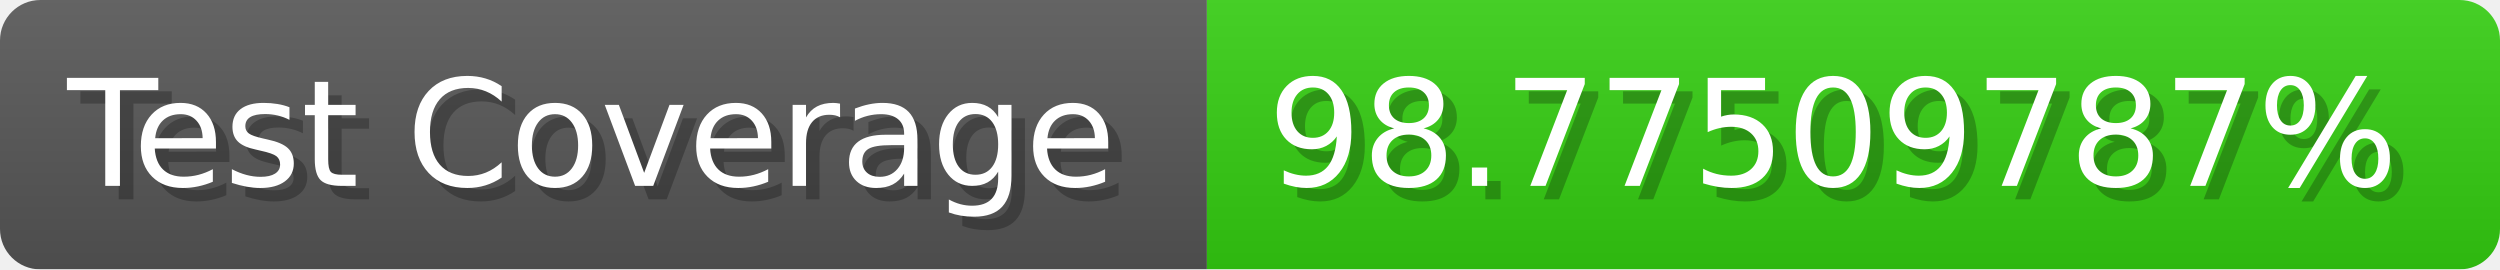
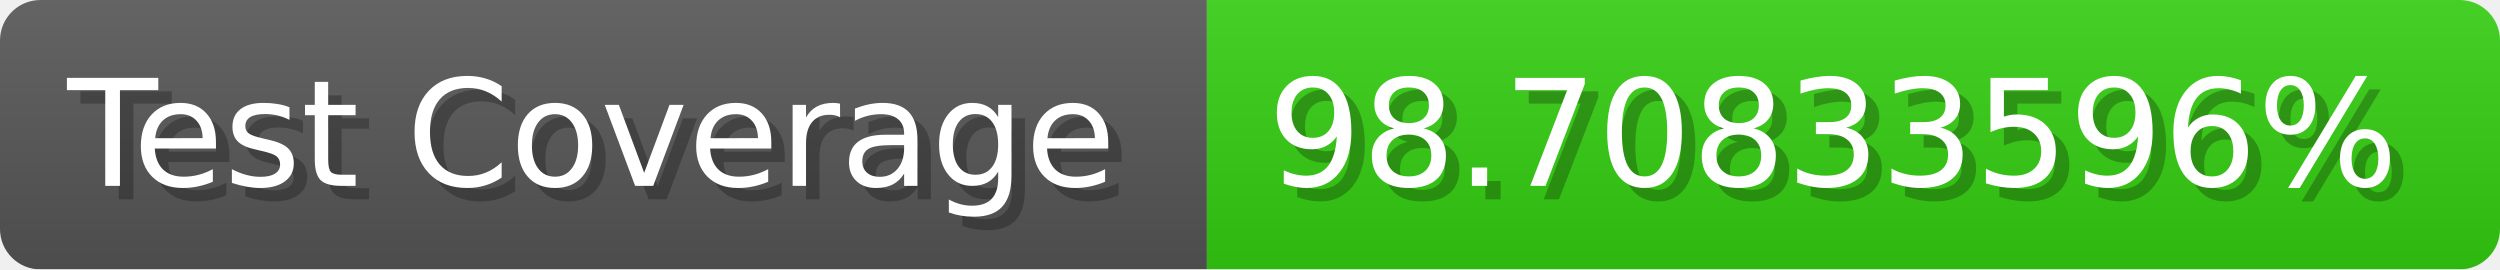
- <svg xmlns="http://www.w3.org/2000/svg" width="185.6" height="20" viewBox="0 0 1856 200" role="img" aria-label="Test Coverage: 98.77509787%">
+ <svg xmlns="http://www.w3.org/2000/svg" width="185.6" height="20" viewBox="0 0 1856 200" role="img" aria-label="Test Coverage: 98.70833596%">
  <linearGradient id="a" x2="0" y2="100%">
    <stop offset="0" stop-opacity=".1" stop-color="#EEE" />
    <stop offset="1" stop-opacity=".1" />
  </linearGradient>
  <mask id="m">
    <rect width="1856" height="200" rx="30" fill="#FFF" />
  </mask>
  <g mask="url(#m)">
    <rect width="896" height="200" fill="#555" />
    <rect width="960" height="200" fill="#3C1" x="896" />
    <rect width="1856" height="200" fill="url(#a)" />
  </g>
  <g aria-hidden="true" fill="#fff" text-anchor="start" font-family="Verdana,DejaVu Sans,sans-serif" font-size="110">
    <text x="60" y="148" textLength="796" fill="#000" opacity="0.25">Test Coverage</text>
    <text x="50" y="138" textLength="796">Test Coverage</text>
-     <text x="951" y="148" textLength="860" fill="#000" opacity="0.25">98.77509787%</text>
-     <text x="941" y="138" textLength="860">98.77509787%</text>
+     <text x="951" y="148" textLength="860" fill="#000" opacity="0.25">98.70833596%</text>
+     <text x="941" y="138" textLength="860">98.70833596%</text>
  </g>
</svg>
